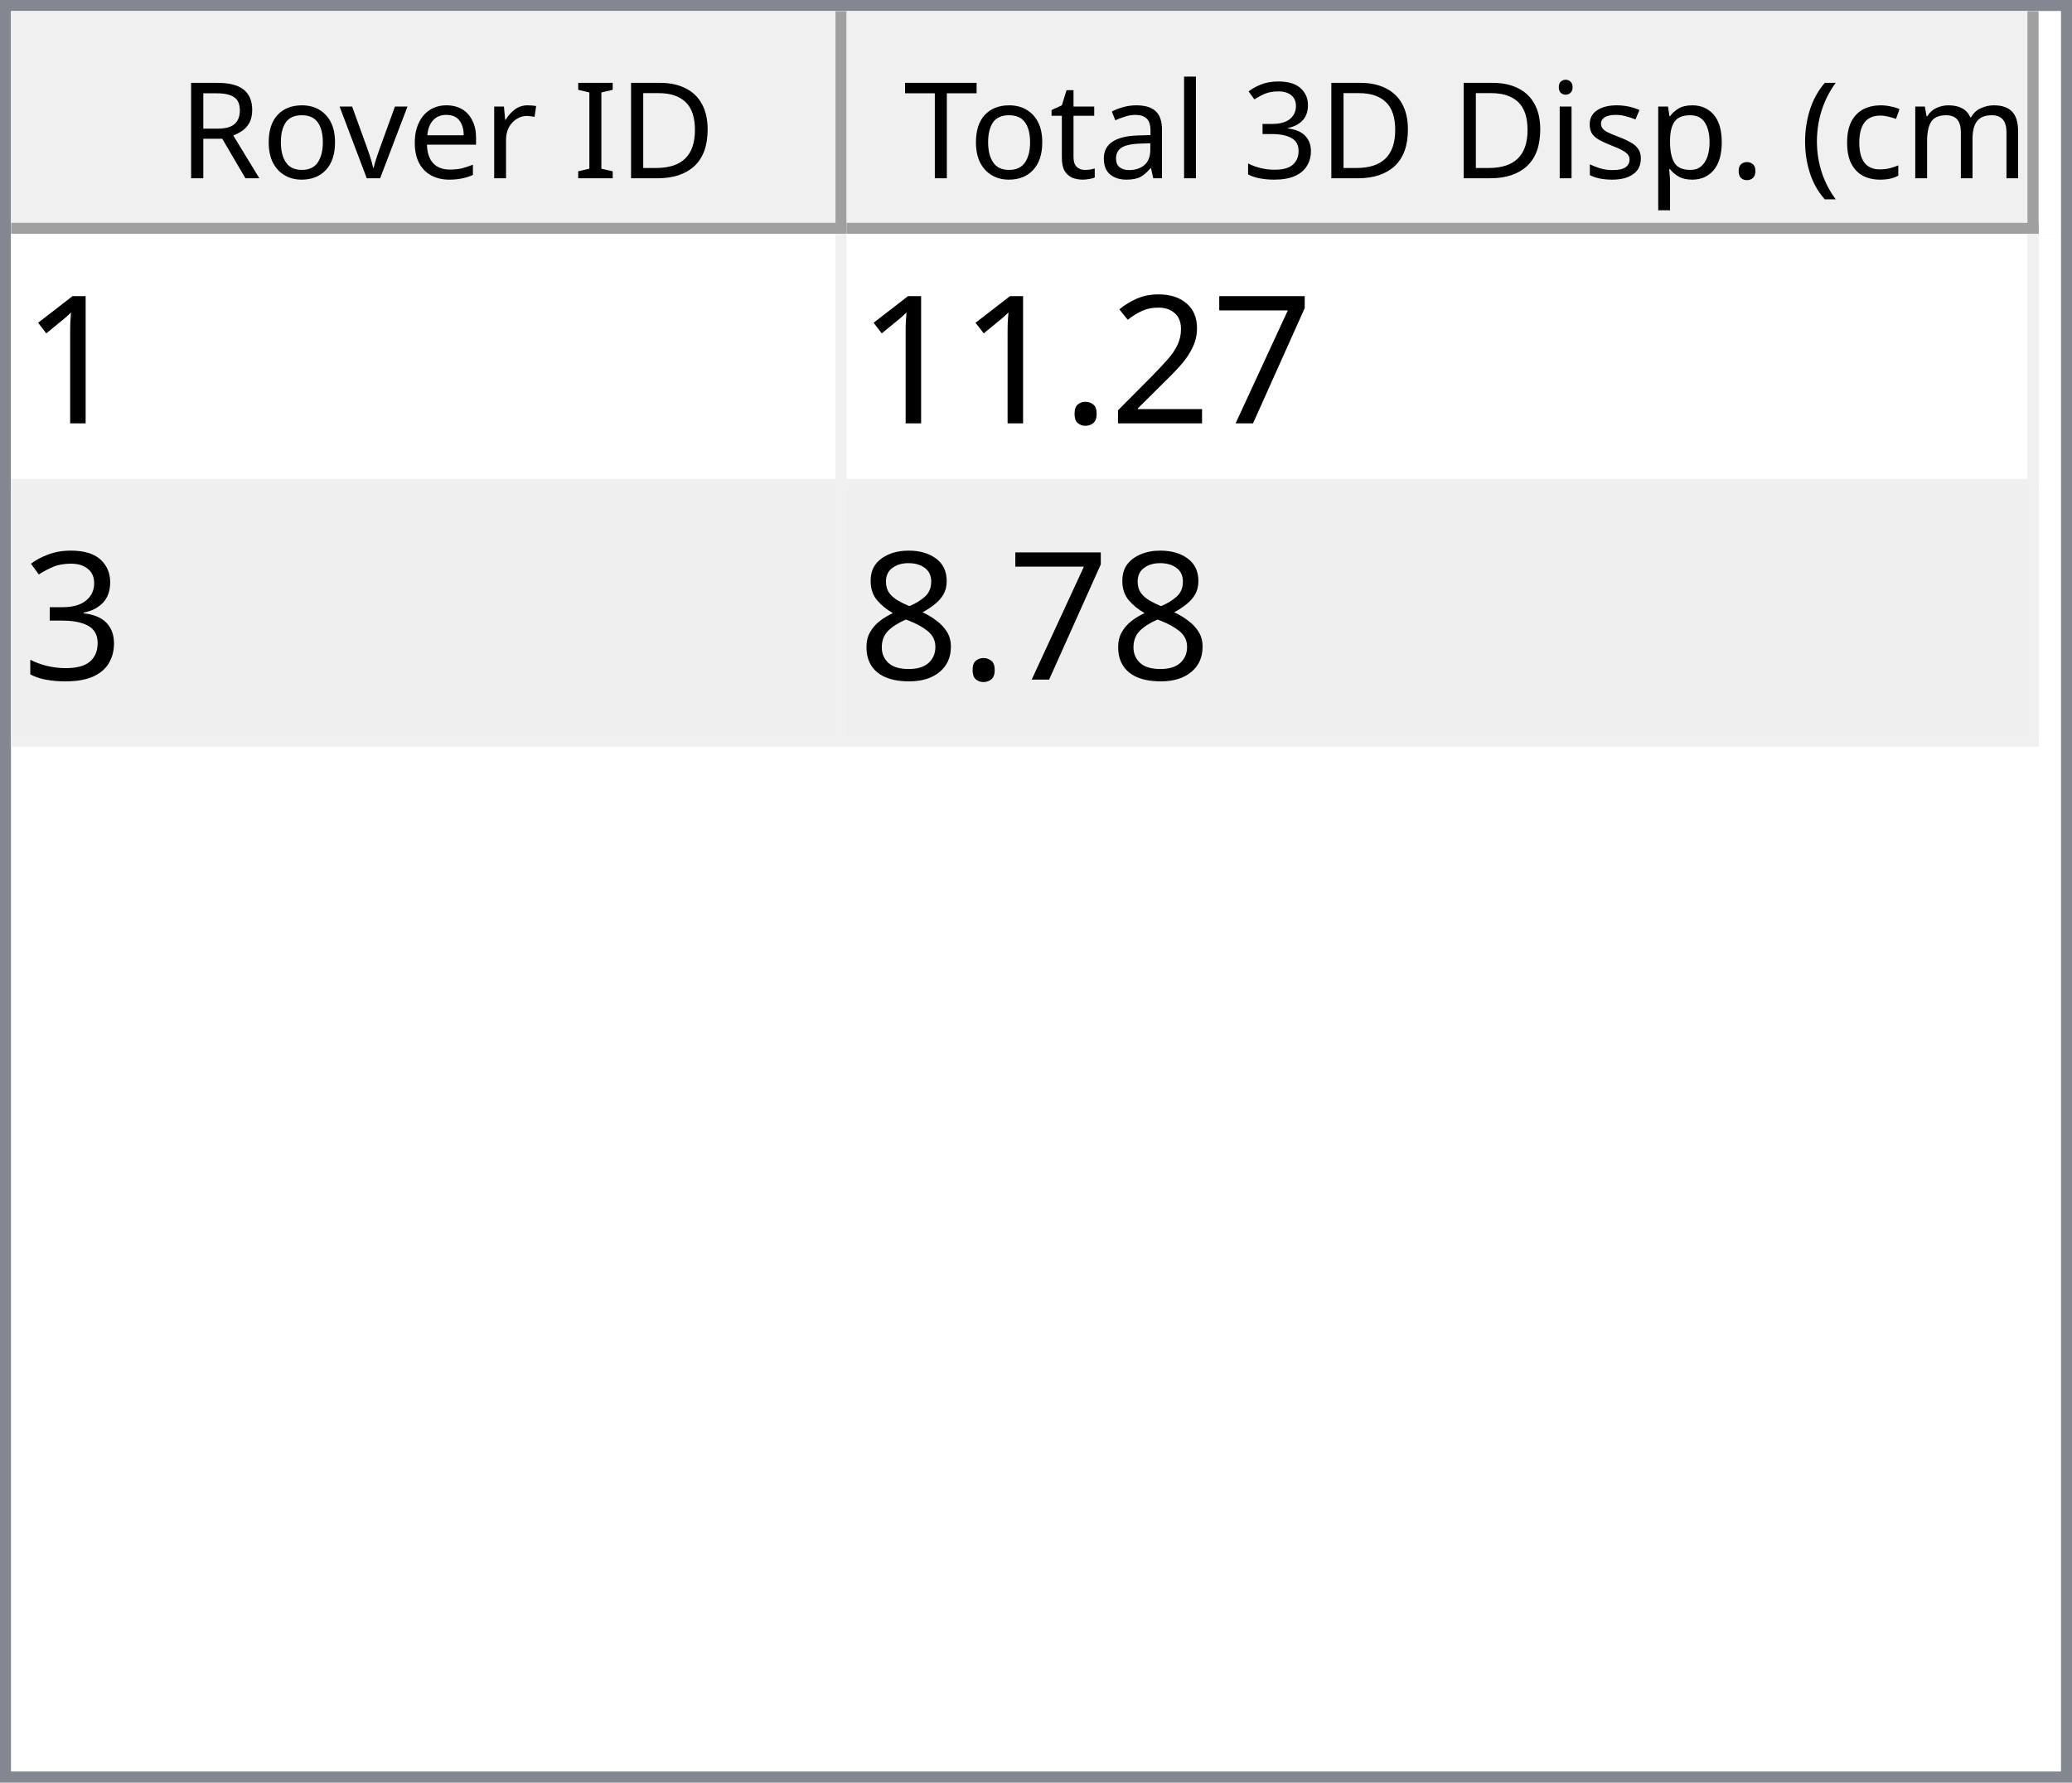
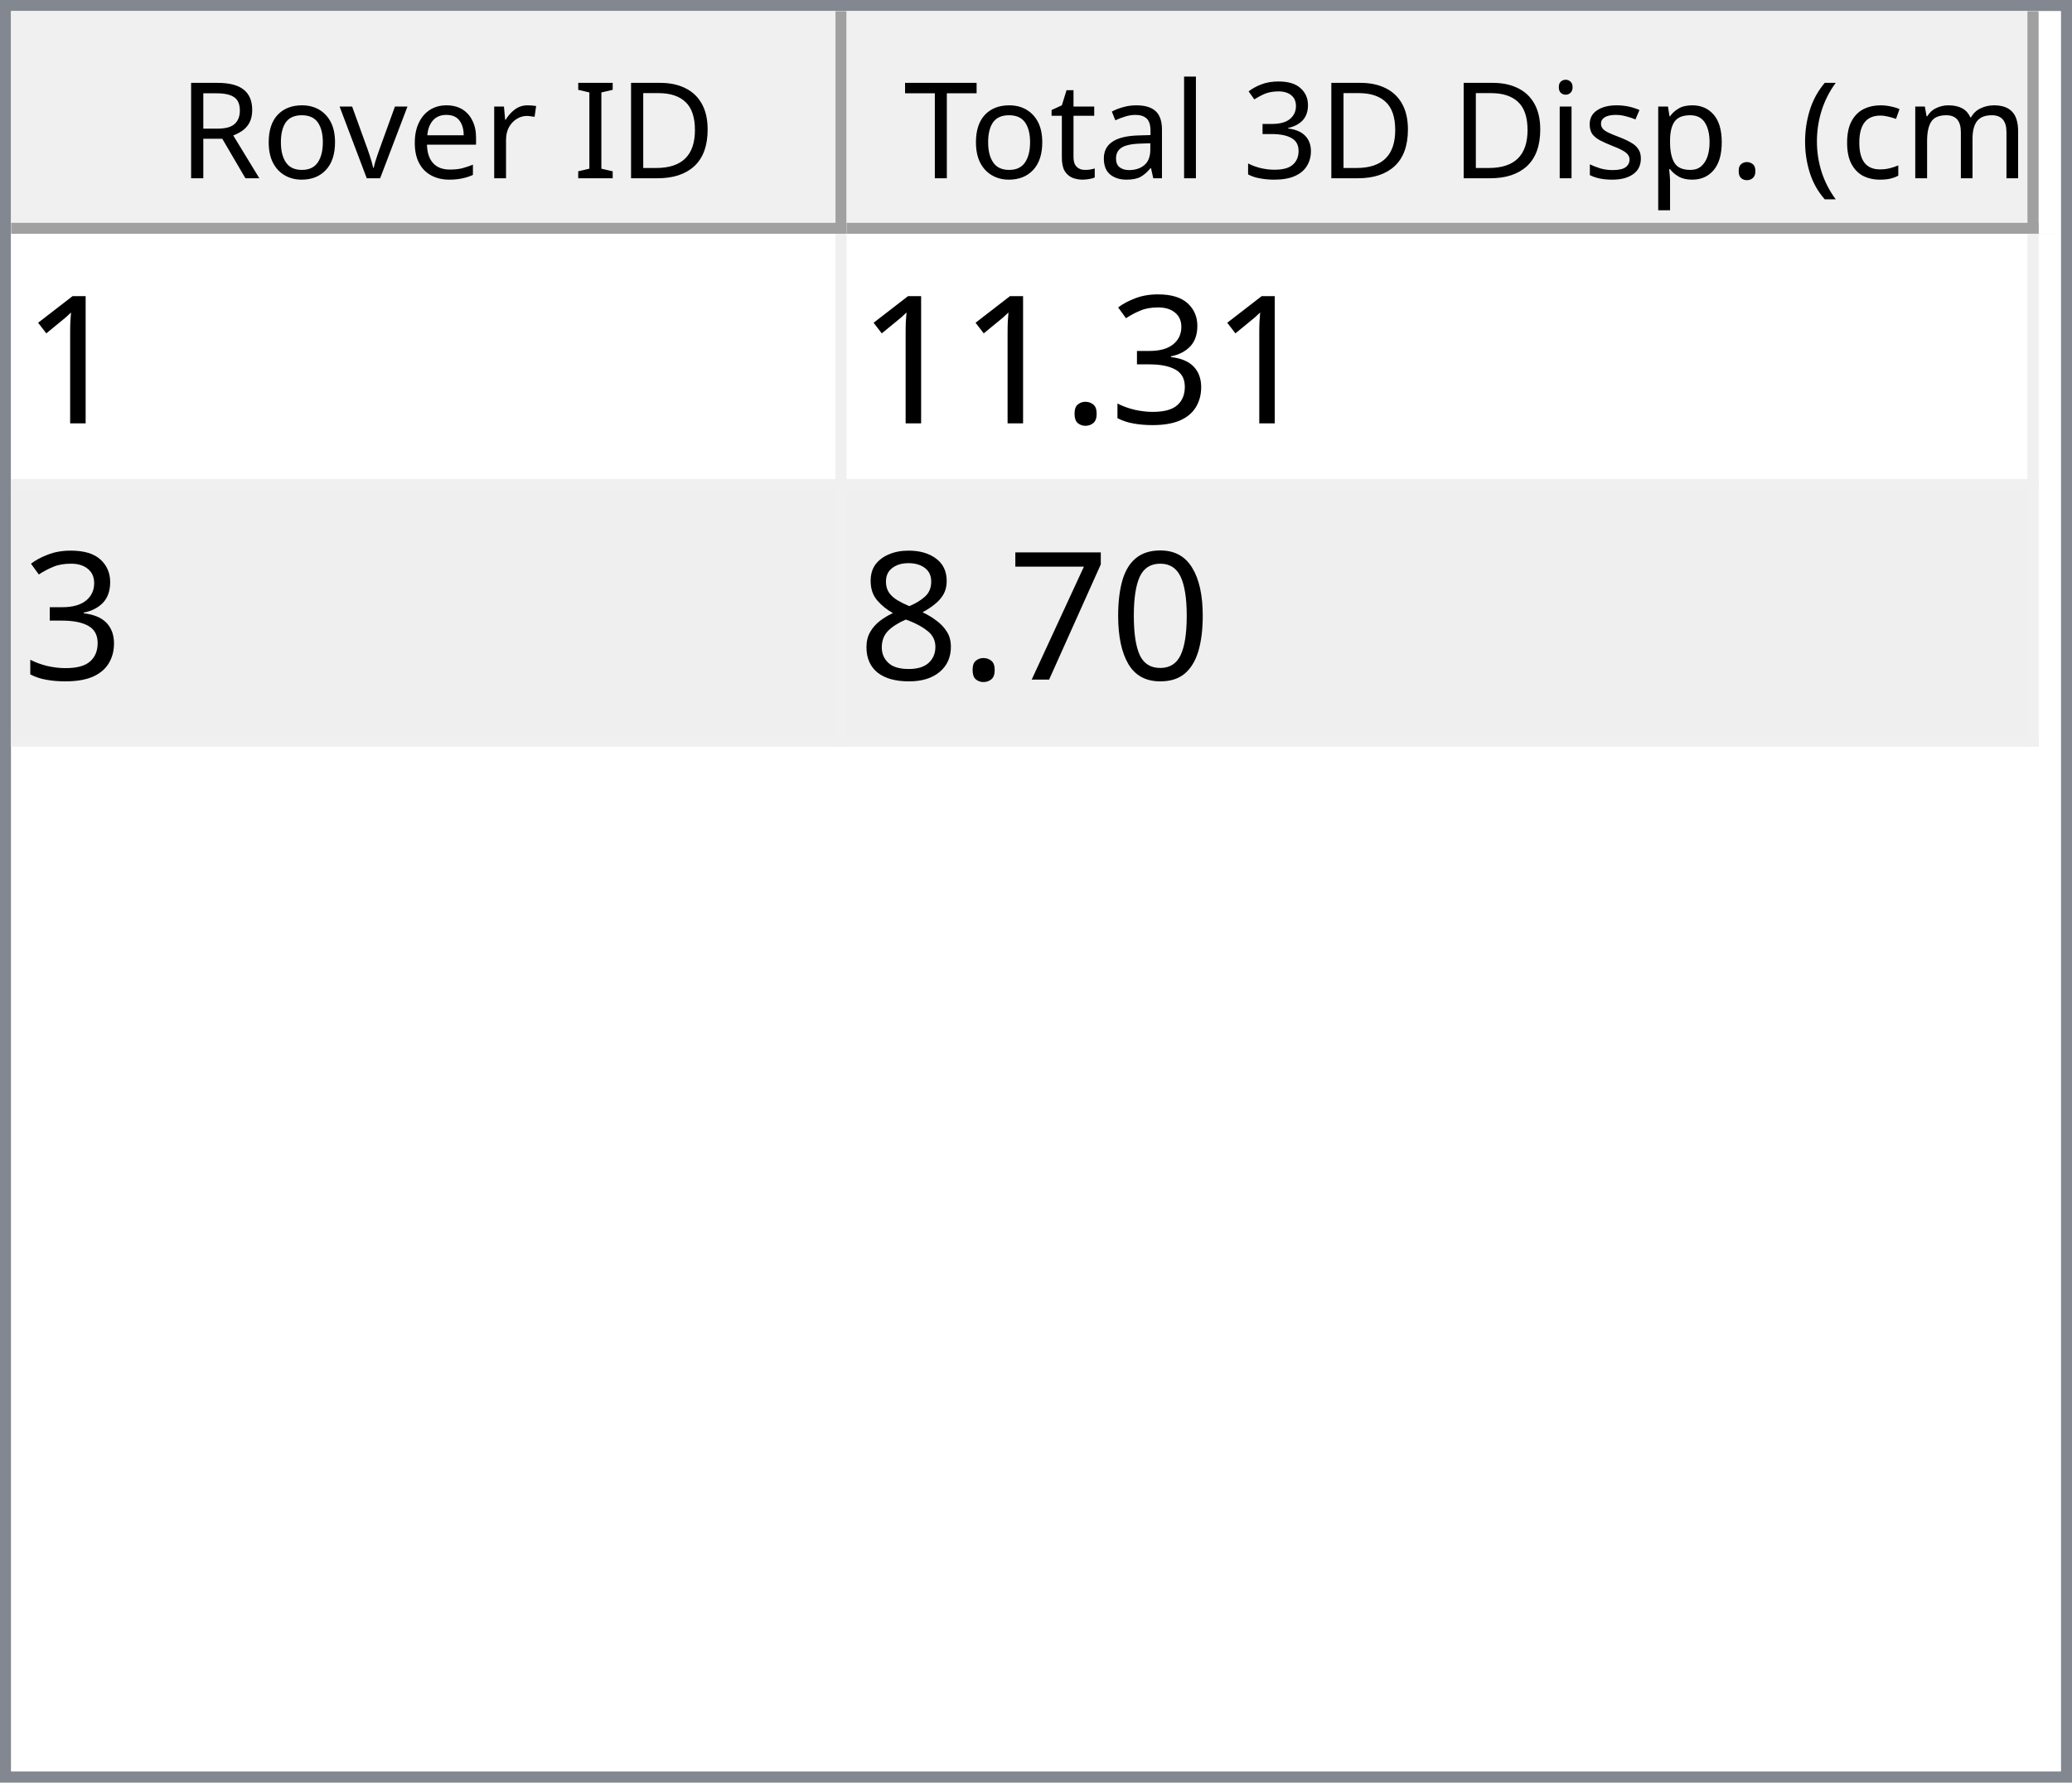
<svg xmlns="http://www.w3.org/2000/svg" style="fill-opacity:1; color-rendering:auto; color-interpolation:auto; text-rendering:auto; stroke:black; stroke-linecap:square; stroke-miterlimit:10; shape-rendering:auto; stroke-opacity:1; fill:black; stroke-dasharray:none; font-weight:normal; stroke-width:1; font-family:'Dialog'; font-style:normal; stroke-linejoin:miter; font-size:12px; stroke-dashoffset:0; image-rendering:auto;" width="186" height="160">
  <defs id="genericDefs" />
  <g>
    <defs id="defs1">
      <clipPath clipPathUnits="userSpaceOnUse" id="clipPath1">
        <path d="M0 0 L186 0 L186 160 L0 160 L0 0 Z" />
      </clipPath>
      <clipPath clipPathUnits="userSpaceOnUse" id="clipPath2">
        <path d="M0 0 L0 160 L186 160 L186 0 Z" />
      </clipPath>
      <clipPath clipPathUnits="userSpaceOnUse" id="clipPath3">
        <path d="M0 0 L0 20 L184 20 L184 0 Z" />
      </clipPath>
      <clipPath clipPathUnits="userSpaceOnUse" id="clipPath4">
        <path d="M0 0 L0 20 L75 20 L75 0 Z" />
      </clipPath>
      <clipPath clipPathUnits="userSpaceOnUse" id="clipPath5">
        <path d="M1 1 L1 19 L74 19 L74 1 Z" />
      </clipPath>
      <clipPath clipPathUnits="userSpaceOnUse" id="clipPath6">
        <path d="M0 0 L0 18 L73 18 L73 0 Z" />
      </clipPath>
      <clipPath clipPathUnits="userSpaceOnUse" id="clipPath7">
        <path d="M-0.5 -0.5 L-0.5 19.5 L74.5 19.5 L74.5 -0.5 Z" />
      </clipPath>
      <clipPath clipPathUnits="userSpaceOnUse" id="clipPath8">
        <path d="M0 0 L0 20 L107 20 L107 0 Z" />
      </clipPath>
      <clipPath clipPathUnits="userSpaceOnUse" id="clipPath9">
        <path d="M1 1 L1 19 L106 19 L106 1 Z" />
      </clipPath>
      <clipPath clipPathUnits="userSpaceOnUse" id="clipPath10">
        <path d="M0 0 L0 18 L105 18 L105 0 Z" />
      </clipPath>
      <clipPath clipPathUnits="userSpaceOnUse" id="clipPath11">
        <path d="M-0.5 -0.5 L-0.5 19.5 L106.5 19.5 L106.5 -0.5 Z" />
      </clipPath>
      <clipPath clipPathUnits="userSpaceOnUse" id="clipPath12">
        <path d="M0 0 L0 138 L184 138 L184 0 Z" />
      </clipPath>
      <clipPath clipPathUnits="userSpaceOnUse" id="clipPath13">
        <path d="M0 0 L0 46 L182 46 L182 0 Z" />
      </clipPath>
      <clipPath clipPathUnits="userSpaceOnUse" id="clipPath14">
        <path d="M-0.5 -0.5 L-0.5 45.5 L181.5 45.5 L181.5 -0.5 Z" />
      </clipPath>
      <clipPath clipPathUnits="userSpaceOnUse" id="clipPath15">
        <path d="M0 0 L0 22 L74 22 L74 0 Z" />
      </clipPath>
      <clipPath clipPathUnits="userSpaceOnUse" id="clipPath16">
        <path d="M0 0 L0 22 L106 22 L106 0 Z" />
      </clipPath>
      <font horiz-adv-x="64.551" id="font1">
        <font-face ascent="107.91" descent="25.098" units-per-em="100" style="font-style:normal; font-family:Segoe UI; font-weight:normal;" />
        <missing-glyph horiz-adv-x="64.551" d="M8.109 0 L8.109 68.266 L56.453 68.266 L56.453 0 L8.109 0 ZM15.328 7.234 L49.219 7.234 L49.219 61.031 L15.328 61.031 L15.328 7.234 Z" />
        <glyph unicode="D" horiz-adv-x="70.117" d="M9.188 0 L9.188 70.016 L28.516 70.016 Q65.531 70.016 65.531 35.891 Q65.531 19.672 55.25 9.836 Q44.969 0 27.734 0 L9.188 0 ZM17.391 62.594 L17.391 7.422 L27.828 7.422 Q41.609 7.422 49.273 14.797 Q56.938 22.172 56.938 35.688 Q56.938 62.594 28.328 62.594 L17.391 62.594 Z" />
        <glyph unicode="I" horiz-adv-x="26.611" d="M17.391 0 L9.188 0 L9.188 70.016 L17.391 70.016 L17.391 0 Z" />
        <glyph unicode=" " horiz-adv-x="27.393" d="" />
        <glyph unicode="r" horiz-adv-x="34.766" d="M34.188 41.891 Q32.078 43.5 28.125 43.5 Q23 43.5 19.555 38.672 Q16.109 33.844 16.109 25.484 L16.109 0 L8.109 0 L8.109 50 L16.109 50 L16.109 39.703 L16.312 39.703 Q18.016 44.969 21.531 47.922 Q25.047 50.875 29.391 50.875 Q32.516 50.875 34.188 50.203 L34.188 41.891 Z" />
        <glyph unicode="e" horiz-adv-x="52.295" d="M48.297 23 L12.984 23 Q13.188 14.656 17.484 10.109 Q21.781 5.562 29.297 5.562 Q37.75 5.562 44.828 11.141 L44.828 3.609 Q38.234 -1.172 27.391 -1.172 Q16.797 -1.172 10.742 5.641 Q4.688 12.453 4.688 24.812 Q4.688 36.469 11.305 43.82 Q17.922 51.172 27.734 51.172 Q37.547 51.172 42.922 44.828 Q48.297 38.484 48.297 27.203 L48.297 23 ZM40.094 29.781 Q40.047 36.719 36.75 40.578 Q33.453 44.438 27.594 44.438 Q21.922 44.438 17.969 40.383 Q14.016 36.328 13.094 29.781 L40.094 29.781 Z" />
        <glyph unicode="v" horiz-adv-x="47.9" d="M47.406 50 L27.484 0 L19.625 0 L0.688 50 L9.469 50 L22.172 13.672 Q23.578 9.672 23.922 6.688 L24.125 6.688 Q24.609 10.453 25.688 13.484 L38.969 50 L47.406 50 Z" />
        <glyph unicode="o" horiz-adv-x="58.594" d="M29 -1.172 Q17.922 -1.172 11.305 5.836 Q4.688 12.844 4.688 24.422 Q4.688 37.016 11.57 44.094 Q18.453 51.172 30.172 51.172 Q41.359 51.172 47.633 44.289 Q53.906 37.406 53.906 25.203 Q53.906 13.234 47.141 6.031 Q40.375 -1.172 29 -1.172 ZM29.594 44.438 Q21.875 44.438 17.383 39.188 Q12.891 33.938 12.891 24.703 Q12.891 15.828 17.43 10.695 Q21.969 5.562 29.594 5.562 Q37.359 5.562 41.531 10.594 Q45.703 15.625 45.703 24.906 Q45.703 34.281 41.531 39.359 Q37.359 44.438 29.594 44.438 Z" />
        <glyph unicode="R" horiz-adv-x="59.814" d="M59.375 0 L49.609 0 L37.891 19.625 Q36.281 22.359 34.766 24.289 Q33.25 26.219 31.664 27.438 Q30.078 28.656 28.25 29.219 Q26.422 29.781 24.125 29.781 L17.391 29.781 L17.391 0 L9.188 0 L9.188 70.016 L30.078 70.016 Q34.672 70.016 38.555 68.867 Q42.438 67.719 45.289 65.375 Q48.141 63.031 49.758 59.547 Q51.375 56.062 51.375 51.375 Q51.375 47.703 50.273 44.656 Q49.172 41.609 47.148 39.211 Q45.125 36.812 42.266 35.133 Q39.406 33.453 35.844 32.516 L35.844 32.328 Q37.594 31.547 38.891 30.547 Q40.188 29.547 41.359 28.18 Q42.531 26.812 43.68 25.078 Q44.828 23.344 46.234 21.047 L59.375 0 ZM17.391 62.594 L17.391 37.203 L28.516 37.203 Q31.594 37.203 34.203 38.133 Q36.812 39.062 38.719 40.797 Q40.625 42.531 41.703 45.047 Q42.781 47.562 42.781 50.688 Q42.781 56.297 39.141 59.445 Q35.5 62.594 28.609 62.594 L17.391 62.594 Z" />
        <glyph unicode=")" horiz-adv-x="30.176" d="M8.297 -15.922 L1.172 -15.922 Q16.406 2.344 16.406 26.812 Q16.406 51.469 1.078 70.016 L8.297 70.016 Q23.531 52.156 23.531 26.703 Q23.531 1.375 8.297 -15.922 Z" />
        <glyph unicode="m" horiz-adv-x="86.133" d="M79.109 0 L71.094 0 L71.094 28.719 Q71.094 37.016 68.531 40.727 Q65.969 44.438 59.906 44.438 Q54.781 44.438 51.195 39.75 Q47.609 35.062 47.609 28.516 L47.609 0 L39.594 0 L39.594 29.688 Q39.594 44.438 28.219 44.438 Q22.953 44.438 19.531 40.016 Q16.109 35.594 16.109 28.516 L16.109 0 L8.109 0 L8.109 50 L16.109 50 L16.109 42.094 L16.312 42.094 Q21.625 51.172 31.844 51.172 Q36.969 51.172 40.773 48.312 Q44.578 45.453 46 40.828 Q51.562 51.172 62.594 51.172 Q79.109 51.172 79.109 30.812 L79.109 0 Z" />
        <glyph unicode="c" horiz-adv-x="46.191" d="M42.188 2.297 Q36.422 -1.172 28.516 -1.172 Q17.828 -1.172 11.258 5.789 Q4.688 12.75 4.688 23.828 Q4.688 36.188 11.766 43.68 Q18.844 51.172 30.672 51.172 Q37.25 51.172 42.281 48.734 L42.281 40.531 Q36.719 44.438 30.375 44.438 Q22.703 44.438 17.797 38.945 Q12.891 33.453 12.891 24.516 Q12.891 15.719 17.508 10.641 Q22.125 5.562 29.891 5.562 Q36.422 5.562 42.188 9.906 L42.188 2.297 Z" />
        <glyph unicode="(" horiz-adv-x="30.176" d="M29.109 -15.922 L21.969 -15.922 Q6.844 1.375 6.844 26.703 Q6.844 52.156 21.969 70.016 L29.203 70.016 Q13.875 51.469 13.875 26.812 Q13.875 2.344 29.109 -15.922 Z" />
        <glyph unicode="." horiz-adv-x="21.68" d="M10.891 -1.078 Q8.641 -1.078 7.055 0.539 Q5.469 2.156 5.469 4.391 Q5.469 6.641 7.055 8.273 Q8.641 9.906 10.891 9.906 Q13.188 9.906 14.797 8.273 Q16.406 6.641 16.406 4.391 Q16.406 2.156 14.797 0.539 Q13.188 -1.078 10.891 -1.078 Z" />
        <glyph unicode="p" horiz-adv-x="58.789" d="M16.312 7.234 L16.109 7.234 L16.109 -23 L8.109 -23 L8.109 50 L16.109 50 L16.109 41.219 L16.312 41.219 Q22.219 51.172 33.594 51.172 Q43.266 51.172 48.688 44.461 Q54.109 37.75 54.109 26.469 Q54.109 13.922 48 6.375 Q41.891 -1.172 31.297 -1.172 Q21.578 -1.172 16.312 7.234 ZM16.109 27.391 L16.109 20.406 Q16.109 14.203 20.141 9.883 Q24.172 5.562 30.375 5.562 Q37.641 5.562 41.773 11.133 Q45.906 16.703 45.906 26.609 Q45.906 34.969 42.047 39.703 Q38.188 44.438 31.594 44.438 Q24.609 44.438 20.359 39.578 Q16.109 34.719 16.109 27.391 Z" />
        <glyph unicode="s" horiz-adv-x="42.432" d="M5.078 1.812 L5.078 10.406 Q11.625 5.562 19.484 5.562 Q30.031 5.562 30.031 12.594 Q30.031 14.594 29.125 15.992 Q28.219 17.391 26.68 18.461 Q25.141 19.531 23.07 20.383 Q21 21.234 18.609 22.172 Q15.281 23.484 12.766 24.828 Q10.25 26.172 8.57 27.859 Q6.891 29.547 6.031 31.695 Q5.172 33.844 5.172 36.719 Q5.172 40.234 6.789 42.945 Q8.406 45.656 11.086 47.484 Q13.766 49.312 17.211 50.242 Q20.656 51.172 24.312 51.172 Q30.812 51.172 35.938 48.922 L35.938 40.828 Q30.422 44.438 23.25 44.438 Q21 44.438 19.195 43.922 Q17.391 43.406 16.094 42.477 Q14.797 41.547 14.086 40.258 Q13.375 38.969 13.375 37.406 Q13.375 35.453 14.086 34.133 Q14.797 32.812 16.164 31.789 Q17.531 30.766 19.484 29.938 Q21.438 29.109 23.922 28.125 Q27.25 26.859 29.883 25.516 Q32.516 24.172 34.375 22.484 Q36.234 20.797 37.234 18.602 Q38.234 16.406 38.234 13.375 Q38.234 9.672 36.602 6.938 Q34.969 4.203 32.234 2.398 Q29.5 0.594 25.93 -0.289 Q22.359 -1.172 18.453 -1.172 Q10.75 -1.172 5.078 1.812 Z" />
        <glyph unicode="i" horiz-adv-x="24.219" d="M12.203 62.703 Q10.062 62.703 8.547 64.164 Q7.031 65.625 7.031 67.875 Q7.031 70.125 8.547 71.609 Q10.062 73.094 12.203 73.094 Q14.406 73.094 15.945 71.609 Q17.484 70.125 17.484 67.875 Q17.484 65.719 15.945 64.211 Q14.406 62.703 12.203 62.703 ZM16.109 0 L8.109 0 L8.109 50 L16.109 50 L16.109 0 Z" />
        <glyph unicode="3" horiz-adv-x="53.906" d="M46.531 19.828 Q46.531 15.094 44.75 11.211 Q42.969 7.328 39.719 4.57 Q36.469 1.812 31.93 0.297 Q27.391 -1.219 21.922 -1.219 Q11.922 -1.219 6 2.594 L6 11.188 Q13.094 5.609 22.219 5.609 Q25.875 5.609 28.828 6.539 Q31.781 7.469 33.906 9.227 Q36.031 10.984 37.18 13.477 Q38.328 15.969 38.328 19.094 Q38.328 32.812 18.797 32.812 L12.984 32.812 L12.984 39.594 L18.5 39.594 Q35.797 39.594 35.797 52.484 Q35.797 64.406 22.609 64.406 Q15.188 64.406 8.688 59.422 L8.688 67.188 Q15.375 71.188 24.609 71.188 Q29 71.188 32.57 69.969 Q36.141 68.75 38.68 66.555 Q41.219 64.359 42.609 61.281 Q44 58.203 44 54.5 Q44 40.672 30.031 36.719 L30.031 36.531 Q33.594 36.141 36.625 34.797 Q39.656 33.453 41.852 31.305 Q44.047 29.156 45.289 26.25 Q46.531 23.344 46.531 19.828 Z" />
        <glyph unicode="l" horiz-adv-x="24.219" d="M16.109 0 L8.109 0 L8.109 74.031 L16.109 74.031 L16.109 0 Z" />
        <glyph unicode="a" horiz-adv-x="50.879" d="M43.891 0 L35.891 0 L35.891 7.812 L35.688 7.812 Q30.469 -1.172 20.312 -1.172 Q12.844 -1.172 8.617 2.781 Q4.391 6.734 4.391 13.281 Q4.391 27.297 20.906 29.594 L35.891 31.688 Q35.891 44.438 25.594 44.438 Q16.547 44.438 9.281 38.281 L9.281 46.484 Q16.656 51.172 26.266 51.172 Q43.891 51.172 43.891 32.516 L43.891 0 ZM35.891 25.297 L23.828 23.641 Q18.266 22.859 15.43 20.875 Q12.594 18.891 12.594 13.875 Q12.594 10.203 15.211 7.883 Q17.828 5.562 22.172 5.562 Q28.125 5.562 32.008 9.742 Q35.891 13.922 35.891 20.312 L35.891 25.297 Z" />
        <glyph unicode="t" horiz-adv-x="33.887" d="M31.297 0.484 Q28.469 -1.078 23.828 -1.078 Q10.688 -1.078 10.688 13.578 L10.688 43.172 L2.094 43.172 L2.094 50 L10.688 50 L10.688 62.203 L18.703 64.797 L18.703 50 L31.297 50 L31.297 43.172 L18.703 43.172 L18.703 14.984 Q18.703 9.969 20.414 7.82 Q22.125 5.672 26.078 5.672 Q29.109 5.672 31.297 7.328 L31.297 0.484 Z" />
        <glyph unicode="T" horiz-adv-x="52.393" d="M50.594 62.594 L30.375 62.594 L30.375 0 L22.172 0 L22.172 62.594 L2 62.594 L2 70.016 L50.594 70.016 L50.594 62.594 Z" />
      </font>
      <font horiz-adv-x="75.0" id="font2">
        <font-face ascent="100.537" descent="21.973" units-per-em="100" style="font-style:normal; font-family:sans-serif; font-weight:normal;" />
        <missing-glyph horiz-adv-x="75.0" d="M12.5 0 L12.5 62.5 L62.5 62.5 L62.5 0 L12.5 0 ZM14.062 1.562 L60.938 1.562 L60.938 60.938 L14.062 60.938 L14.062 1.562 Z" />
        <glyph unicode="1" horiz-adv-x="55.615" d="M37.25 0 L28.469 0 L28.469 56 Q25.297 52.984 20.141 49.953 Q14.984 46.922 10.891 45.406 L10.891 53.906 Q18.266 57.375 23.781 62.305 Q29.297 67.234 31.594 71.875 L37.25 71.875 L37.25 0 Z" />
+         <glyph unicode="3" horiz-adv-x="55.615" d="M4.203 18.891 L12.984 20.062 Q14.5 12.594 18.141 9.297 Q21.781 6 27 6 Q33.203 6 37.477 10.297 Q41.75 14.594 41.75 20.953 Q41.75 27 37.797 30.93 Q33.844 34.859 27.734 34.859 Q25.25 34.859 21.531 33.891 L22.516 41.609 Q23.391 41.5 23.922 41.5 Q29.547 41.5 34.039 44.43 Q38.531 47.359 38.531 53.469 Q38.531 58.297 35.258 61.477 Q31.984 64.656 26.812 64.656 Q21.688 64.656 18.266 61.43 Q14.844 58.203 13.875 51.766 L5.078 53.328 Q6.688 62.156 12.398 67.016 Q18.109 71.875 26.609 71.875 Q32.469 71.875 37.398 69.359 Q42.328 66.844 44.945 62.5 Q47.562 58.156 47.562 53.266 Q47.562 48.641 45.07 44.828 Q42.578 41.016 37.703 38.766 Q44.047 37.312 47.562 32.695 Q51.078 28.078 51.078 21.141 Q51.078 11.766 44.242 5.25 Q37.406 -1.266 26.953 -1.266 Q17.531 -1.266 11.305 4.352 Q5.078 9.969 4.203 18.891 Z" />
+         <glyph unicode="." horiz-adv-x="27.783" d="M9.078 0 L9.078 10.016 L19.094 10.016 L19.094 0 L9.078 0 Z" />
+         <glyph unicode="0" horiz-adv-x="55.615" d="M4.156 35.297 Q4.156 48 6.766 55.742 Q9.375 63.484 14.523 67.68 Q19.672 71.875 27.484 71.875 Q33.25 71.875 37.594 69.555 Q41.938 67.234 44.773 62.867 Q47.609 58.5 49.219 52.227 Q50.828 45.953 50.828 35.297 Q50.828 22.703 48.242 14.969 Q45.656 7.234 40.508 3.008 Q35.359 -1.219 27.484 -1.219 Q17.141 -1.219 11.234 6.203 Q4.156 15.141 4.156 35.297 ZM13.188 35.297 Q13.188 17.672 17.312 11.836 Q21.438 6 27.484 6 Q33.547 6 37.672 11.859 Q41.797 17.719 41.797 35.297 Q41.797 52.984 37.672 58.789 Q33.547 64.594 27.391 64.594 Q21.344 64.594 17.719 59.469 Q13.188 52.938 13.188 35.297 Z" />
        <glyph unicode="7" horiz-adv-x="55.615" d="M4.734 62.203 L4.734 70.656 L51.078 70.656 L51.078 63.812 Q44.234 56.547 37.523 44.484 Q30.812 32.422 27.156 19.672 Q24.516 10.688 23.781 0 L14.75 0 Q14.891 8.453 18.062 20.414 Q21.234 32.375 27.172 43.484 Q33.109 54.594 39.797 62.203 L4.734 62.203 Z" />
-         <glyph unicode="2" horiz-adv-x="55.615" d="M50.344 8.453 L50.344 0 L3.031 0 Q2.938 3.172 4.047 6.109 Q5.859 10.938 9.836 15.625 Q13.812 20.312 21.344 26.469 Q33.016 36.031 37.117 41.625 Q41.219 47.219 41.219 52.203 Q41.219 57.422 37.477 61.008 Q33.734 64.594 27.734 64.594 Q21.391 64.594 17.578 60.789 Q13.766 56.984 13.719 50.25 L4.688 51.172 Q5.609 61.281 11.664 66.578 Q17.719 71.875 27.938 71.875 Q38.234 71.875 44.242 66.164 Q50.25 60.453 50.25 52 Q50.25 47.703 48.492 43.555 Q46.734 39.406 42.656 34.812 Q38.578 30.219 29.109 22.219 Q21.188 15.578 18.945 13.211 Q16.703 10.844 15.234 8.453 L50.344 8.453 Z" />
-         <glyph unicode="." horiz-adv-x="27.783" d="M9.078 0 L9.078 10.016 L19.094 10.016 L19.094 0 L9.078 0 Z" />
-         <glyph unicode="3" horiz-adv-x="55.615" d="M4.203 18.891 L12.984 20.062 Q14.5 12.594 18.141 9.297 Q21.781 6 27 6 Q33.203 6 37.477 10.297 Q41.75 14.594 41.75 20.953 Q41.75 27 37.797 30.93 Q33.844 34.859 27.734 34.859 Q25.25 34.859 21.531 33.891 L22.516 41.609 Q23.391 41.5 23.922 41.5 Q29.547 41.5 34.039 44.43 Q38.531 47.359 38.531 53.469 Q38.531 58.297 35.258 61.477 Q31.984 64.656 26.812 64.656 Q21.688 64.656 18.266 61.43 Q14.844 58.203 13.875 51.766 L5.078 53.328 Q6.688 62.156 12.398 67.016 Q18.109 71.875 26.609 71.875 Q32.469 71.875 37.398 69.359 Q42.328 66.844 44.945 62.5 Q47.562 58.156 47.562 53.266 Q47.562 48.641 45.07 44.828 Q42.578 41.016 37.703 38.766 Q44.047 37.312 47.562 32.695 Q51.078 28.078 51.078 21.141 Q51.078 11.766 44.242 5.25 Q37.406 -1.266 26.953 -1.266 Q17.531 -1.266 11.305 4.352 Q5.078 9.969 4.203 18.891 Z" />
        <glyph unicode="8" horiz-adv-x="55.615" d="M17.672 38.812 Q12.203 40.828 9.57 44.539 Q6.938 48.25 6.938 53.422 Q6.938 61.234 12.555 66.555 Q18.172 71.875 27.484 71.875 Q36.859 71.875 42.578 66.43 Q48.297 60.984 48.297 53.172 Q48.297 48.188 45.68 44.508 Q43.062 40.828 37.75 38.812 Q44.344 36.672 47.781 31.883 Q51.219 27.094 51.219 20.453 Q51.219 11.281 44.727 5.031 Q38.234 -1.219 27.641 -1.219 Q17.047 -1.219 10.547 5.055 Q4.047 11.328 4.047 20.703 Q4.047 27.688 7.594 32.398 Q11.141 37.109 17.672 38.812 ZM15.922 53.719 Q15.922 48.641 19.195 45.414 Q22.469 42.188 27.688 42.188 Q32.766 42.188 36.016 45.383 Q39.266 48.578 39.266 53.219 Q39.266 58.062 35.914 61.359 Q32.562 64.656 27.594 64.656 Q22.562 64.656 19.242 61.43 Q15.922 58.203 15.922 53.719 ZM13.094 20.656 Q13.094 16.891 14.875 13.375 Q16.656 9.859 20.172 7.93 Q23.688 6 27.734 6 Q34.031 6 38.133 10.055 Q42.234 14.109 42.234 20.359 Q42.234 26.703 38.016 30.859 Q33.797 35.016 27.438 35.016 Q21.234 35.016 17.164 30.914 Q13.094 26.812 13.094 20.656 Z" />
      </font>
    </defs>
    <g style="fill:white; stroke:white;">
      <rect x="0" y="0" width="186" style="clip-path:url(#clipPath1); stroke:none;" height="160" />
    </g>
    <g style="fill:white; text-rendering:optimizeSpeed; color-rendering:optimizeSpeed; image-rendering:optimizeSpeed; shape-rendering:crispEdges; stroke:white; color-interpolation:sRGB;">
      <rect x="0" width="186" height="160" y="0" style="stroke:none;" />
      <path style="stroke:none;" d="M0 160 L186 160 L186 0 L0 0 Z" />
    </g>
    <g style="fill:rgb(240,240,240); font-family:'Segoe UI'; stroke:rgb(240,240,240);">
      <rect x="0" y="0" width="186" style="clip-path:url(#clipPath2); stroke:none;" height="160" />
    </g>
    <g style="fill:rgb(130,135,144); font-family:'Segoe UI'; stroke:rgb(130,135,144);">
      <path d="M0 0 L186 0 L186 160 L0 160 L0 0 ZM1 1 L185 1 L185 159 L1 159 L1 1 Z" style="fill-rule:evenodd; clip-path:url(#clipPath2); stroke:none;" />
    </g>
    <g style="fill:white; font-family:'Segoe UI'; stroke:white;" transform="translate(1,1)">
      <rect x="0" y="0" width="184" style="clip-path:url(#clipPath3); stroke:none;" height="20" />
    </g>
    <g style="fill:rgb(240,240,240); font-family:'Segoe UI'; stroke:rgb(240,240,240);" transform="translate(1,1)">
      <rect x="0" y="0" width="75" style="clip-path:url(#clipPath4); stroke:none;" height="20" />
    </g>
    <g style="font-family:'Segoe UI';" transform="translate(2,2)">
      <text x="14" xml:space="preserve" y="14" style="clip-path:url(#clipPath6); stroke:none;">Rover ID</text>
    </g>
    <g style="fill:rgb(160,160,160); font-family:'Segoe UI'; stroke:rgb(160,160,160); stroke-linejoin:bevel;" transform="translate(1.5,1.5)">
      <line x1="74" x2="74" y1="0" style="fill:none; clip-path:url(#clipPath7);" y2="19" />
    </g>
    <g style="fill:rgb(160,160,160); font-family:'Segoe UI'; stroke:rgb(160,160,160); stroke-linejoin:bevel;" transform="matrix(1,0,0,1,1,1) translate(0.5,0.5)">
      <line x1="0" x2="74" y1="19" style="fill:none; clip-path:url(#clipPath7);" y2="19" />
    </g>
    <g style="fill:rgb(240,240,240); font-family:'Segoe UI'; stroke:rgb(240,240,240);" transform="translate(76,1)">
      <rect x="0" y="0" width="107" style="clip-path:url(#clipPath8); stroke:none;" height="20" />
    </g>
    <g style="font-family:'Segoe UI';" transform="translate(77,2)">
      <text x="1" xml:space="preserve" y="14" style="clip-path:url(#clipPath10); stroke:none;"> Total 3D Disp. (cm)</text>
    </g>
    <g style="fill:rgb(160,160,160); font-family:'Segoe UI'; stroke:rgb(160,160,160); stroke-linejoin:bevel;" transform="translate(76.5,1.5)">
      <line x1="106" x2="106" y1="0" style="fill:none; clip-path:url(#clipPath11);" y2="19" />
    </g>
    <g style="fill:rgb(160,160,160); font-family:'Segoe UI'; stroke:rgb(160,160,160); stroke-linejoin:bevel;" transform="matrix(1,0,0,1,76,1) translate(0.5,0.5)">
      <line x1="0" x2="106" y1="19" style="fill:none; clip-path:url(#clipPath11);" y2="19" />
    </g>
    <g style="fill:white; font-family:'Segoe UI'; stroke:white;" transform="translate(1,21)">
      <rect x="0" y="0" width="184" style="clip-path:url(#clipPath12); stroke:none;" height="138" />
    </g>
    <g style="fill:rgb(240,240,240); font-size:16px; font-family:sans-serif; stroke:rgb(240,240,240);" transform="translate(1,21)">
      <rect x="0" y="0" width="182" style="clip-path:url(#clipPath13); stroke:none;" height="46" />
      <line transform="translate(0.5,0.5)" x1="0" x2="181" y1="22" style="clip-path:url(#clipPath14); fill:none; stroke-linejoin:bevel;" y2="22" />
    </g>
    <g transform="matrix(1,0,0,1,1,21) translate(0.5,0.5)" style="fill:rgb(240,240,240); font-size:16px; font-family:sans-serif; stroke:rgb(240,240,240); stroke-linejoin:bevel;">
      <line x1="0" x2="181" y1="45" style="fill:none; clip-path:url(#clipPath14);" y2="45" />
    </g>
    <g transform="matrix(1,0,0,1,1,21) translate(0.5,0.5)" style="fill:rgb(240,240,240); font-size:16px; font-family:sans-serif; stroke:rgb(240,240,240); stroke-linejoin:bevel;">
      <line x1="74" x2="74" y1="0" style="fill:none; clip-path:url(#clipPath14);" y2="45" />
    </g>
    <g transform="matrix(1,0,0,1,1,21) translate(0.5,0.5)" style="fill:rgb(240,240,240); font-size:16px; font-family:sans-serif; stroke:rgb(240,240,240); stroke-linejoin:bevel;">
      <line x1="181" x2="181" y1="0" style="fill:none; clip-path:url(#clipPath14);" y2="45" />
    </g>
    <g style="fill:white; font-size:16px; font-family:sans-serif; stroke:white;" transform="matrix(1,0,0,1,1,21)">
      <rect x="0" y="0" width="74" style="clip-path:url(#clipPath15); stroke:none;" height="22" />
      <text x="1" y="17" style="fill:black; clip-path:url(#clipPath15); stroke:none;" xml:space="preserve">1</text>
    </g>
    <g style="fill:white; font-size:16px; font-family:sans-serif; stroke:white;" transform="matrix(1,0,0,1,1,21) translate(75,0)">
      <rect x="0" y="0" width="106" style="clip-path:url(#clipPath16); stroke:none;" height="22" />
-       <text x="1" y="17" style="fill:black; clip-path:url(#clipPath16); stroke:none;" xml:space="preserve">11.27</text>
+       <text x="1" y="17" style="fill:black; clip-path:url(#clipPath16); stroke:none;" xml:space="preserve">11.31</text>
    </g>
    <g style="fill:rgb(239,239,239); font-size:16px; font-family:sans-serif; stroke:rgb(239,239,239);" transform="matrix(1,0,0,1,1,21) translate(0,23)">
      <rect x="0" y="0" width="74" style="clip-path:url(#clipPath15); stroke:none;" height="22" />
      <text x="1" y="17" style="fill:black; clip-path:url(#clipPath15); stroke:none;" xml:space="preserve">3</text>
    </g>
    <g style="fill:rgb(239,239,239); font-size:16px; font-family:sans-serif; stroke:rgb(239,239,239);" transform="matrix(1,0,0,1,1,21) translate(75,23)">
      <rect x="0" y="0" width="106" style="clip-path:url(#clipPath16); stroke:none;" height="22" />
-       <text x="1" y="17" style="fill:black; clip-path:url(#clipPath16); stroke:none;" xml:space="preserve">8.78</text>
+       <text x="1" y="17" style="fill:black; clip-path:url(#clipPath16); stroke:none;" xml:space="preserve">8.70</text>
    </g>
  </g>
</svg>
